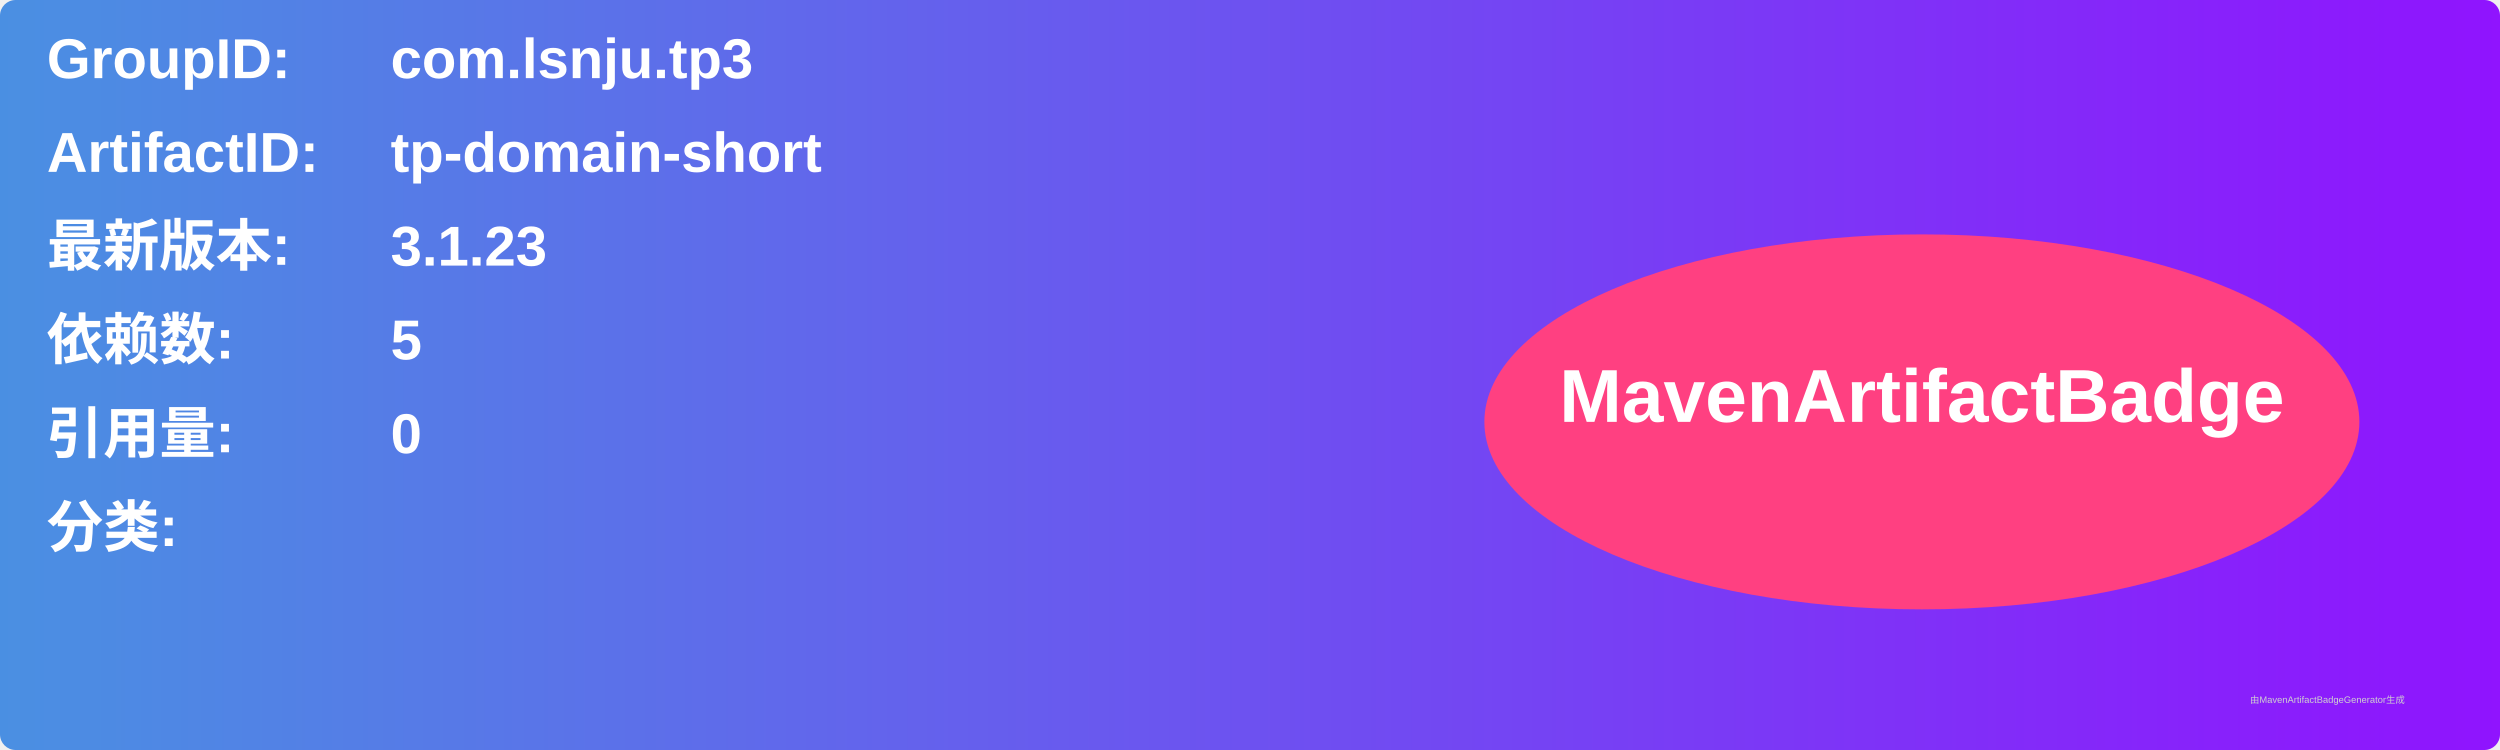
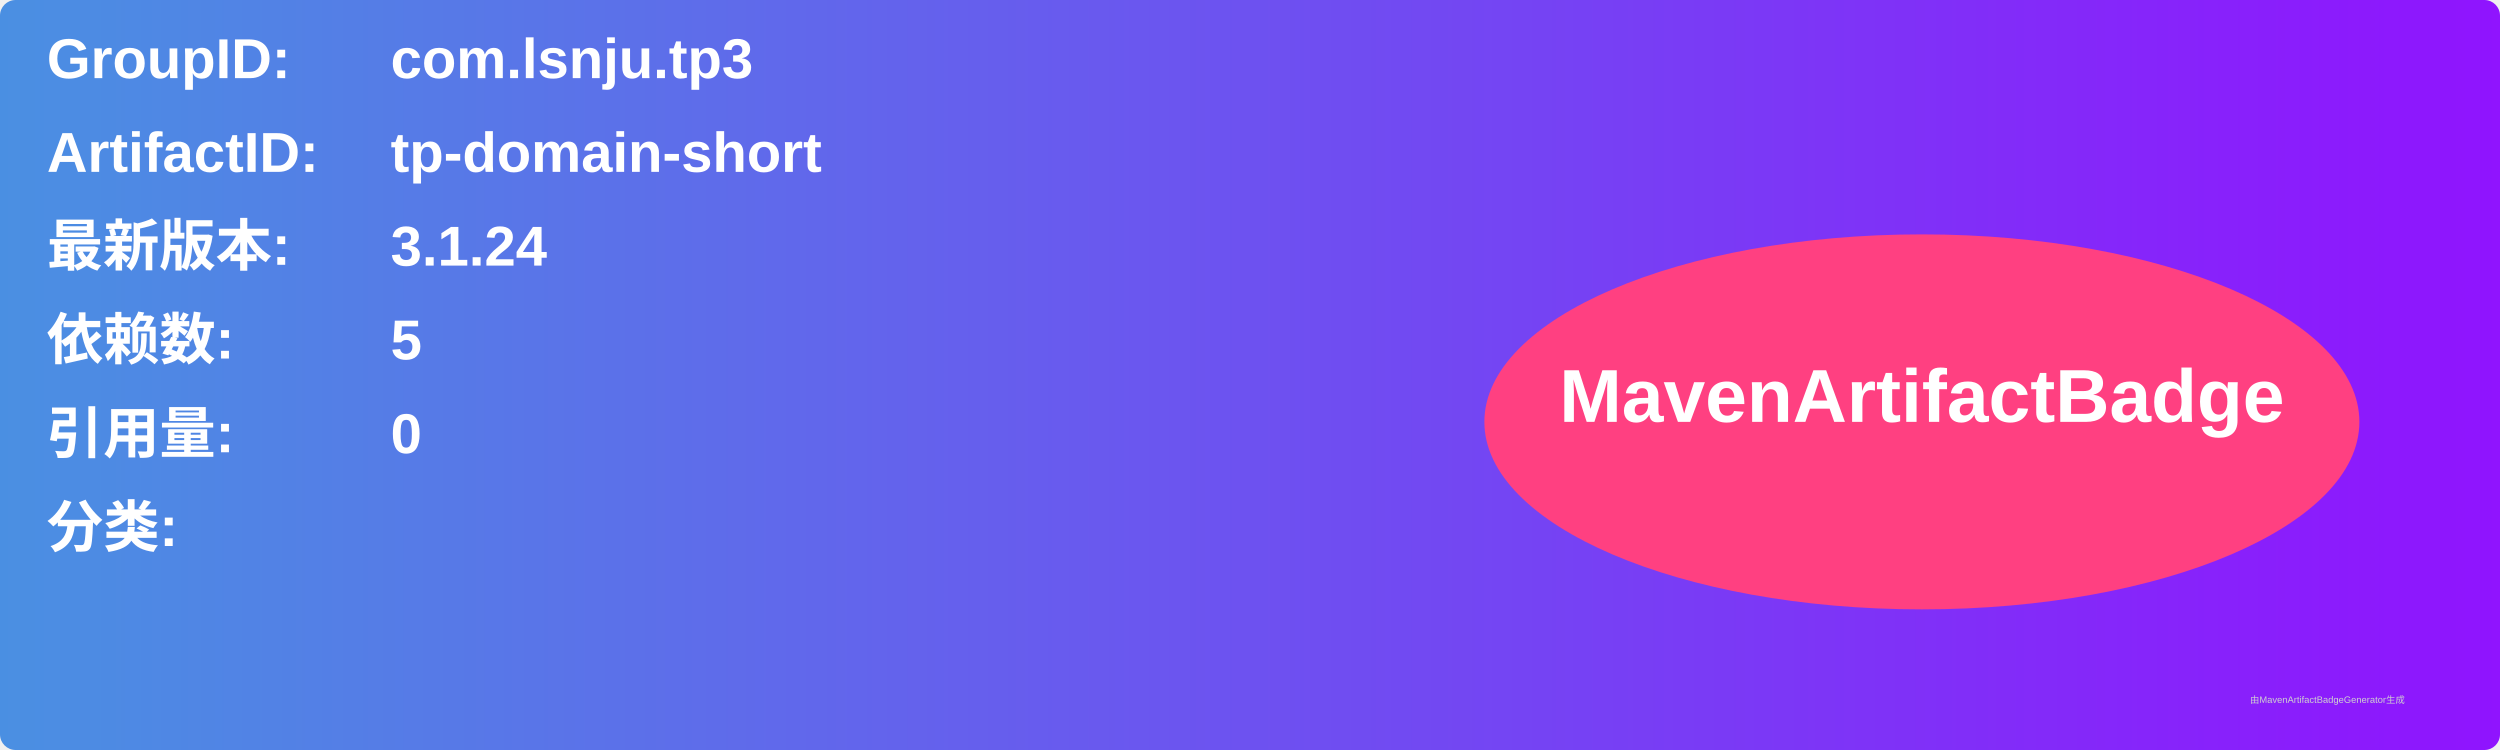
<svg xmlns="http://www.w3.org/2000/svg" width="800" height="240" viewBox="0 0 800 240">
  <linearGradient id="grad" x1="0%" y1="0%" x2="100%" y2="0%">
    <stop offset="0%" stop-color="#4a90e2" />
    <stop offset="100%" stop-color="#9013fe" />
  </linearGradient>
  <rect width="100%" height="100%" rx="5" ry="5" fill="url(#grad)" />
  <g transform="translate(15, 15)">
    <text x="0" y="10" font-family="Arial" font-size="18" fill="white" font-weight="bold" width="260">GroupID:</text>
    <text x="110" y="10" font-family="Arial" font-size="18" fill="white" font-weight="bold" width="460">com.lsnju.tp3</text>
    <text x="0" y="40" font-family="Arial" font-size="18" fill="white" font-weight="bold" width="260">ArtifactID:</text>
    <text x="110" y="40" font-family="Arial" font-size="18" fill="white" font-weight="bold" width="460">tp-domain-short</text>
    <text x="0" y="70" font-family="Arial" font-size="18" fill="white" font-weight="bold">最新版本:</text>
    <text x="110" y="70" font-family="Arial" font-size="18" fill="white" font-weight="bold">
-       <tspan font-weight="bold">3.1.23</tspan>
+       <tspan font-weight="bold">3.1.24</tspan>
    </text>
    <text x="0" y="100" font-family="Arial" font-size="18" fill="white" font-weight="bold">依赖数: </text>
    <text x="110" y="100" font-family="Arial" font-size="18" fill="white">
      <tspan font-weight="bold">5</tspan>
    </text>
    <text x="0" y="130" font-family="Arial" font-size="18" fill="white" font-weight="bold">引用量: </text>
    <text x="110" y="130" font-family="Arial" font-size="18" fill="white">
      <tspan font-weight="bold">0</tspan>
    </text>
    <text x="0" y="160" font-family="Arial" font-size="18" fill="white" font-weight="bold">分类:</text>
    <text x="10" y="190" font-family="Arial" font-size="10" fill="white">
      <tspan font-weight="bold" />
    </text>
    <ellipse cx="600" cy="120" rx="140" ry="60" fill="#ff4081" />
    <text x="600" y="120" text-anchor="middle" font-family="Arial" font-size="24" fill="white" font-weight="bold">MavenArtifactBadge</text>
  </g>
  <text x="720" y="225" font-family="Arial" font-size="3" fill="#d0d0d0">由MavenArtifactBadgeGenerator生成</text>
</svg>
